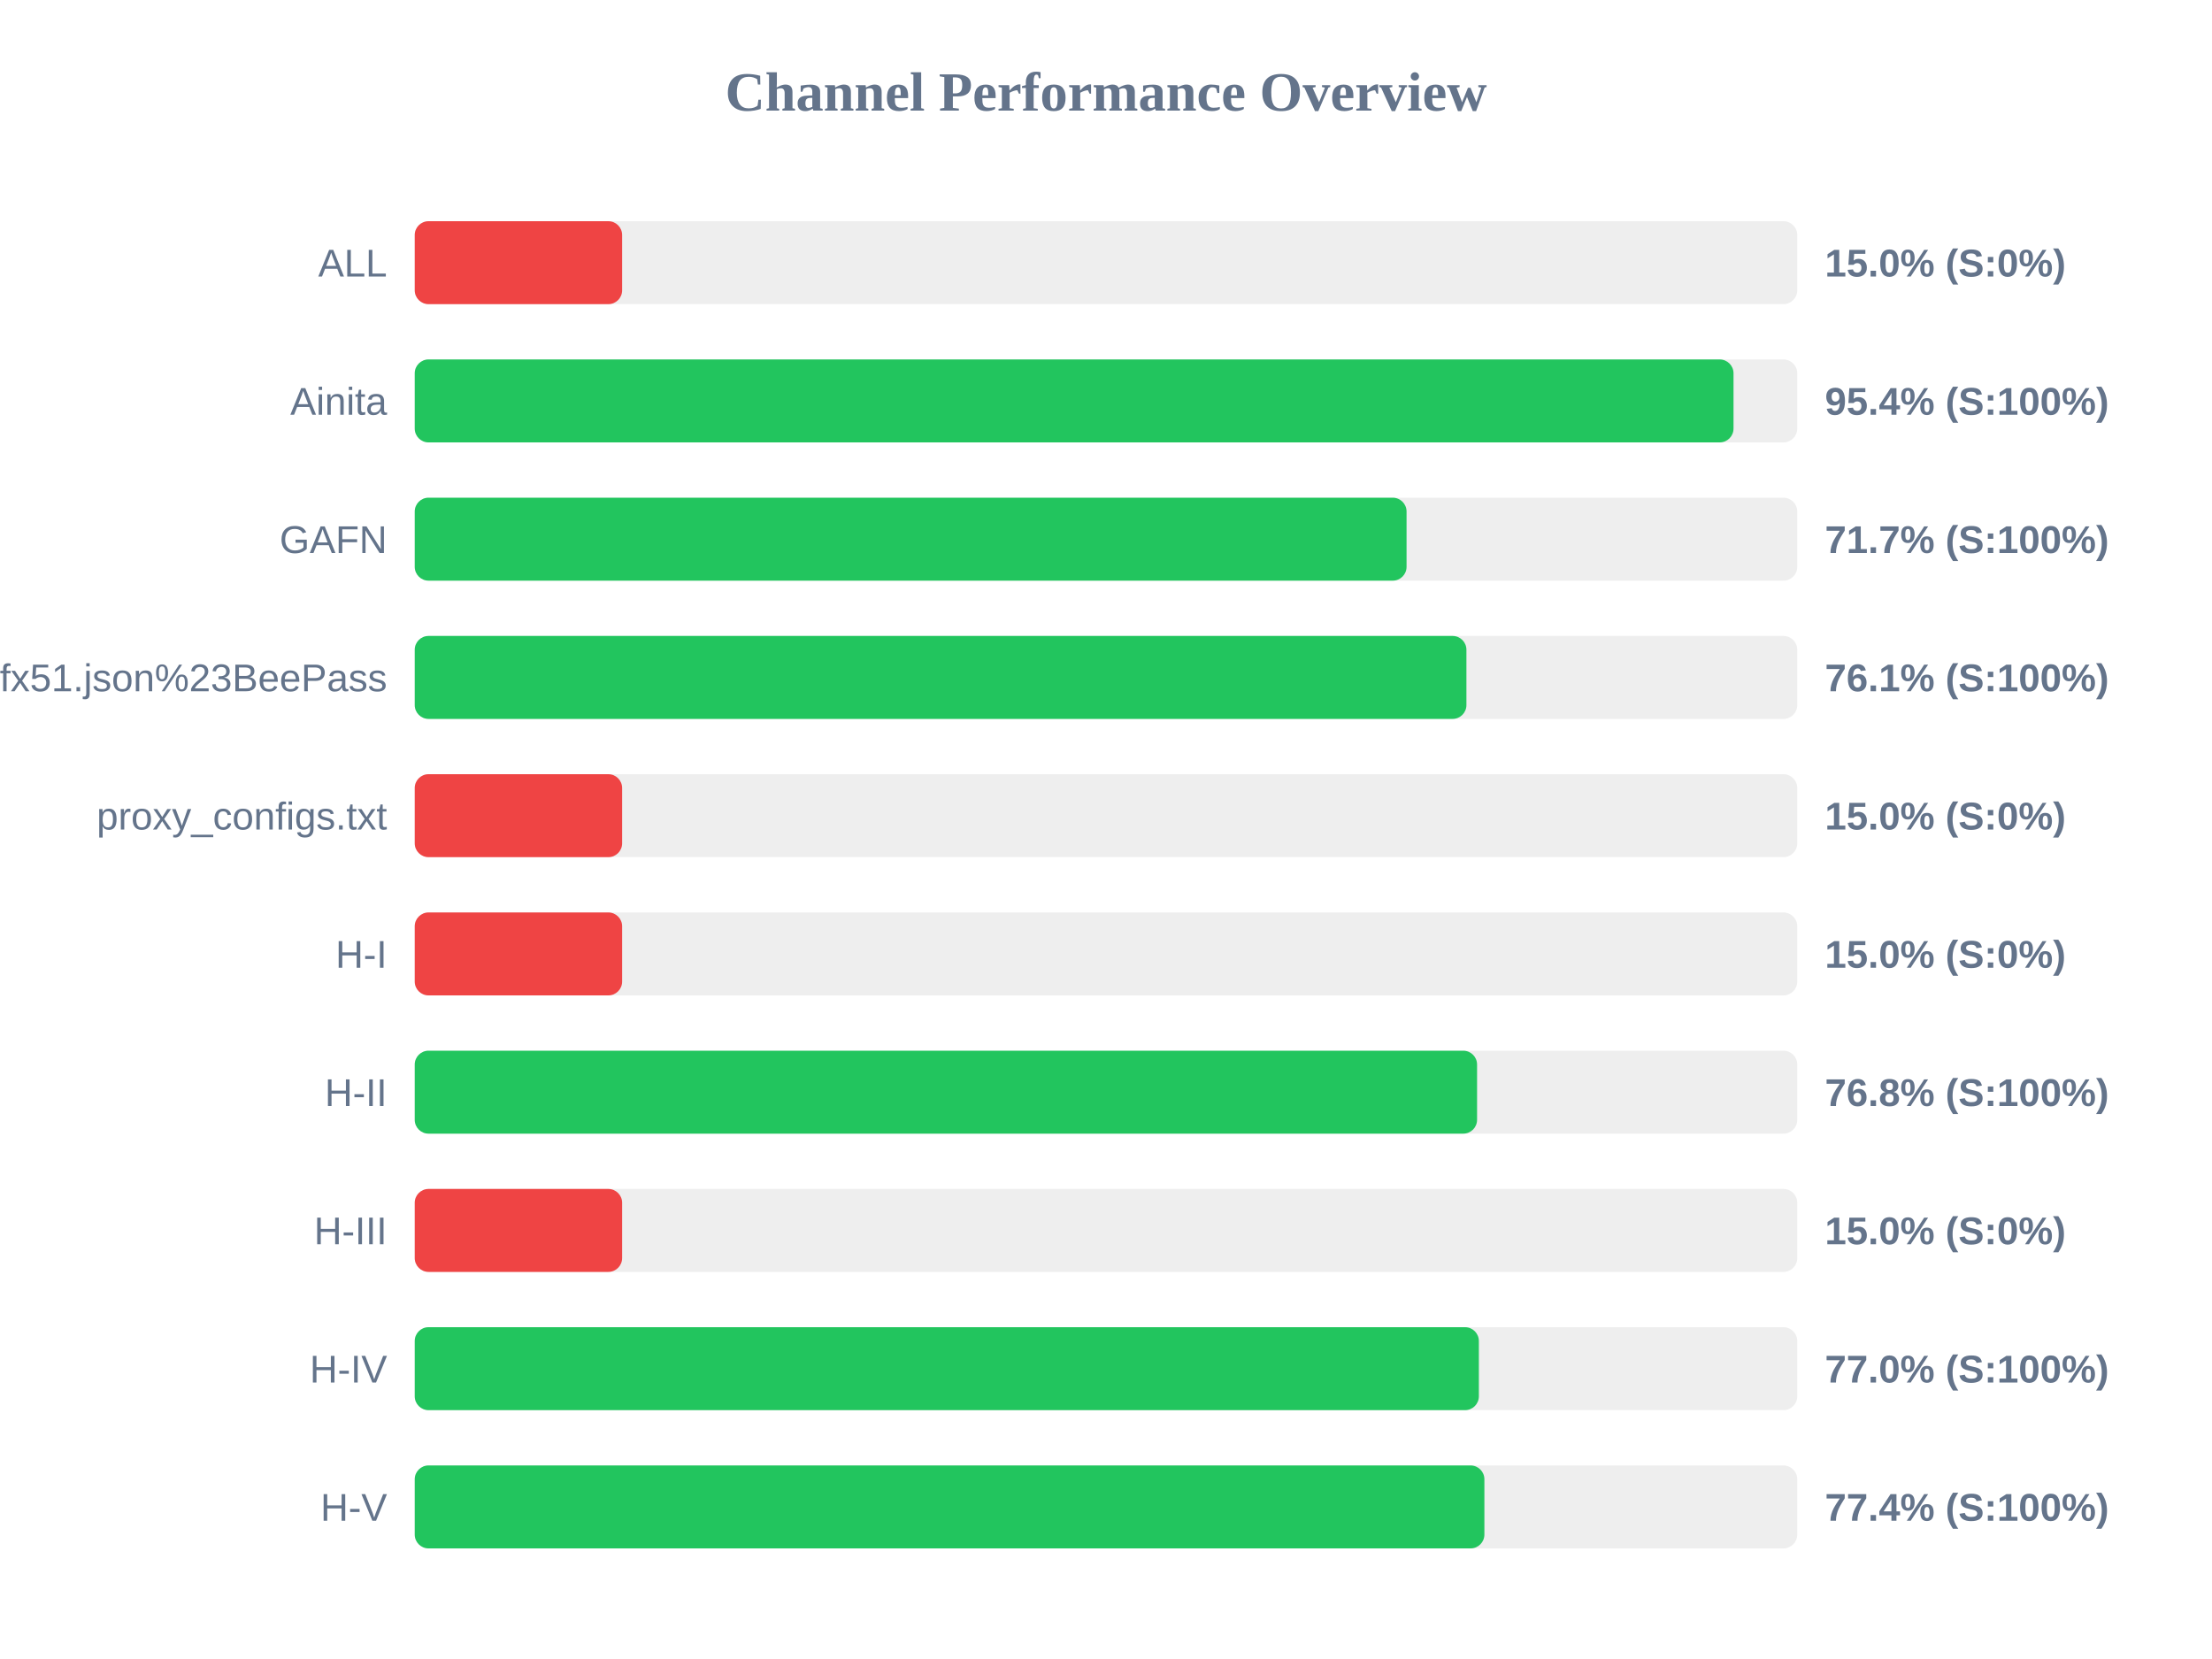
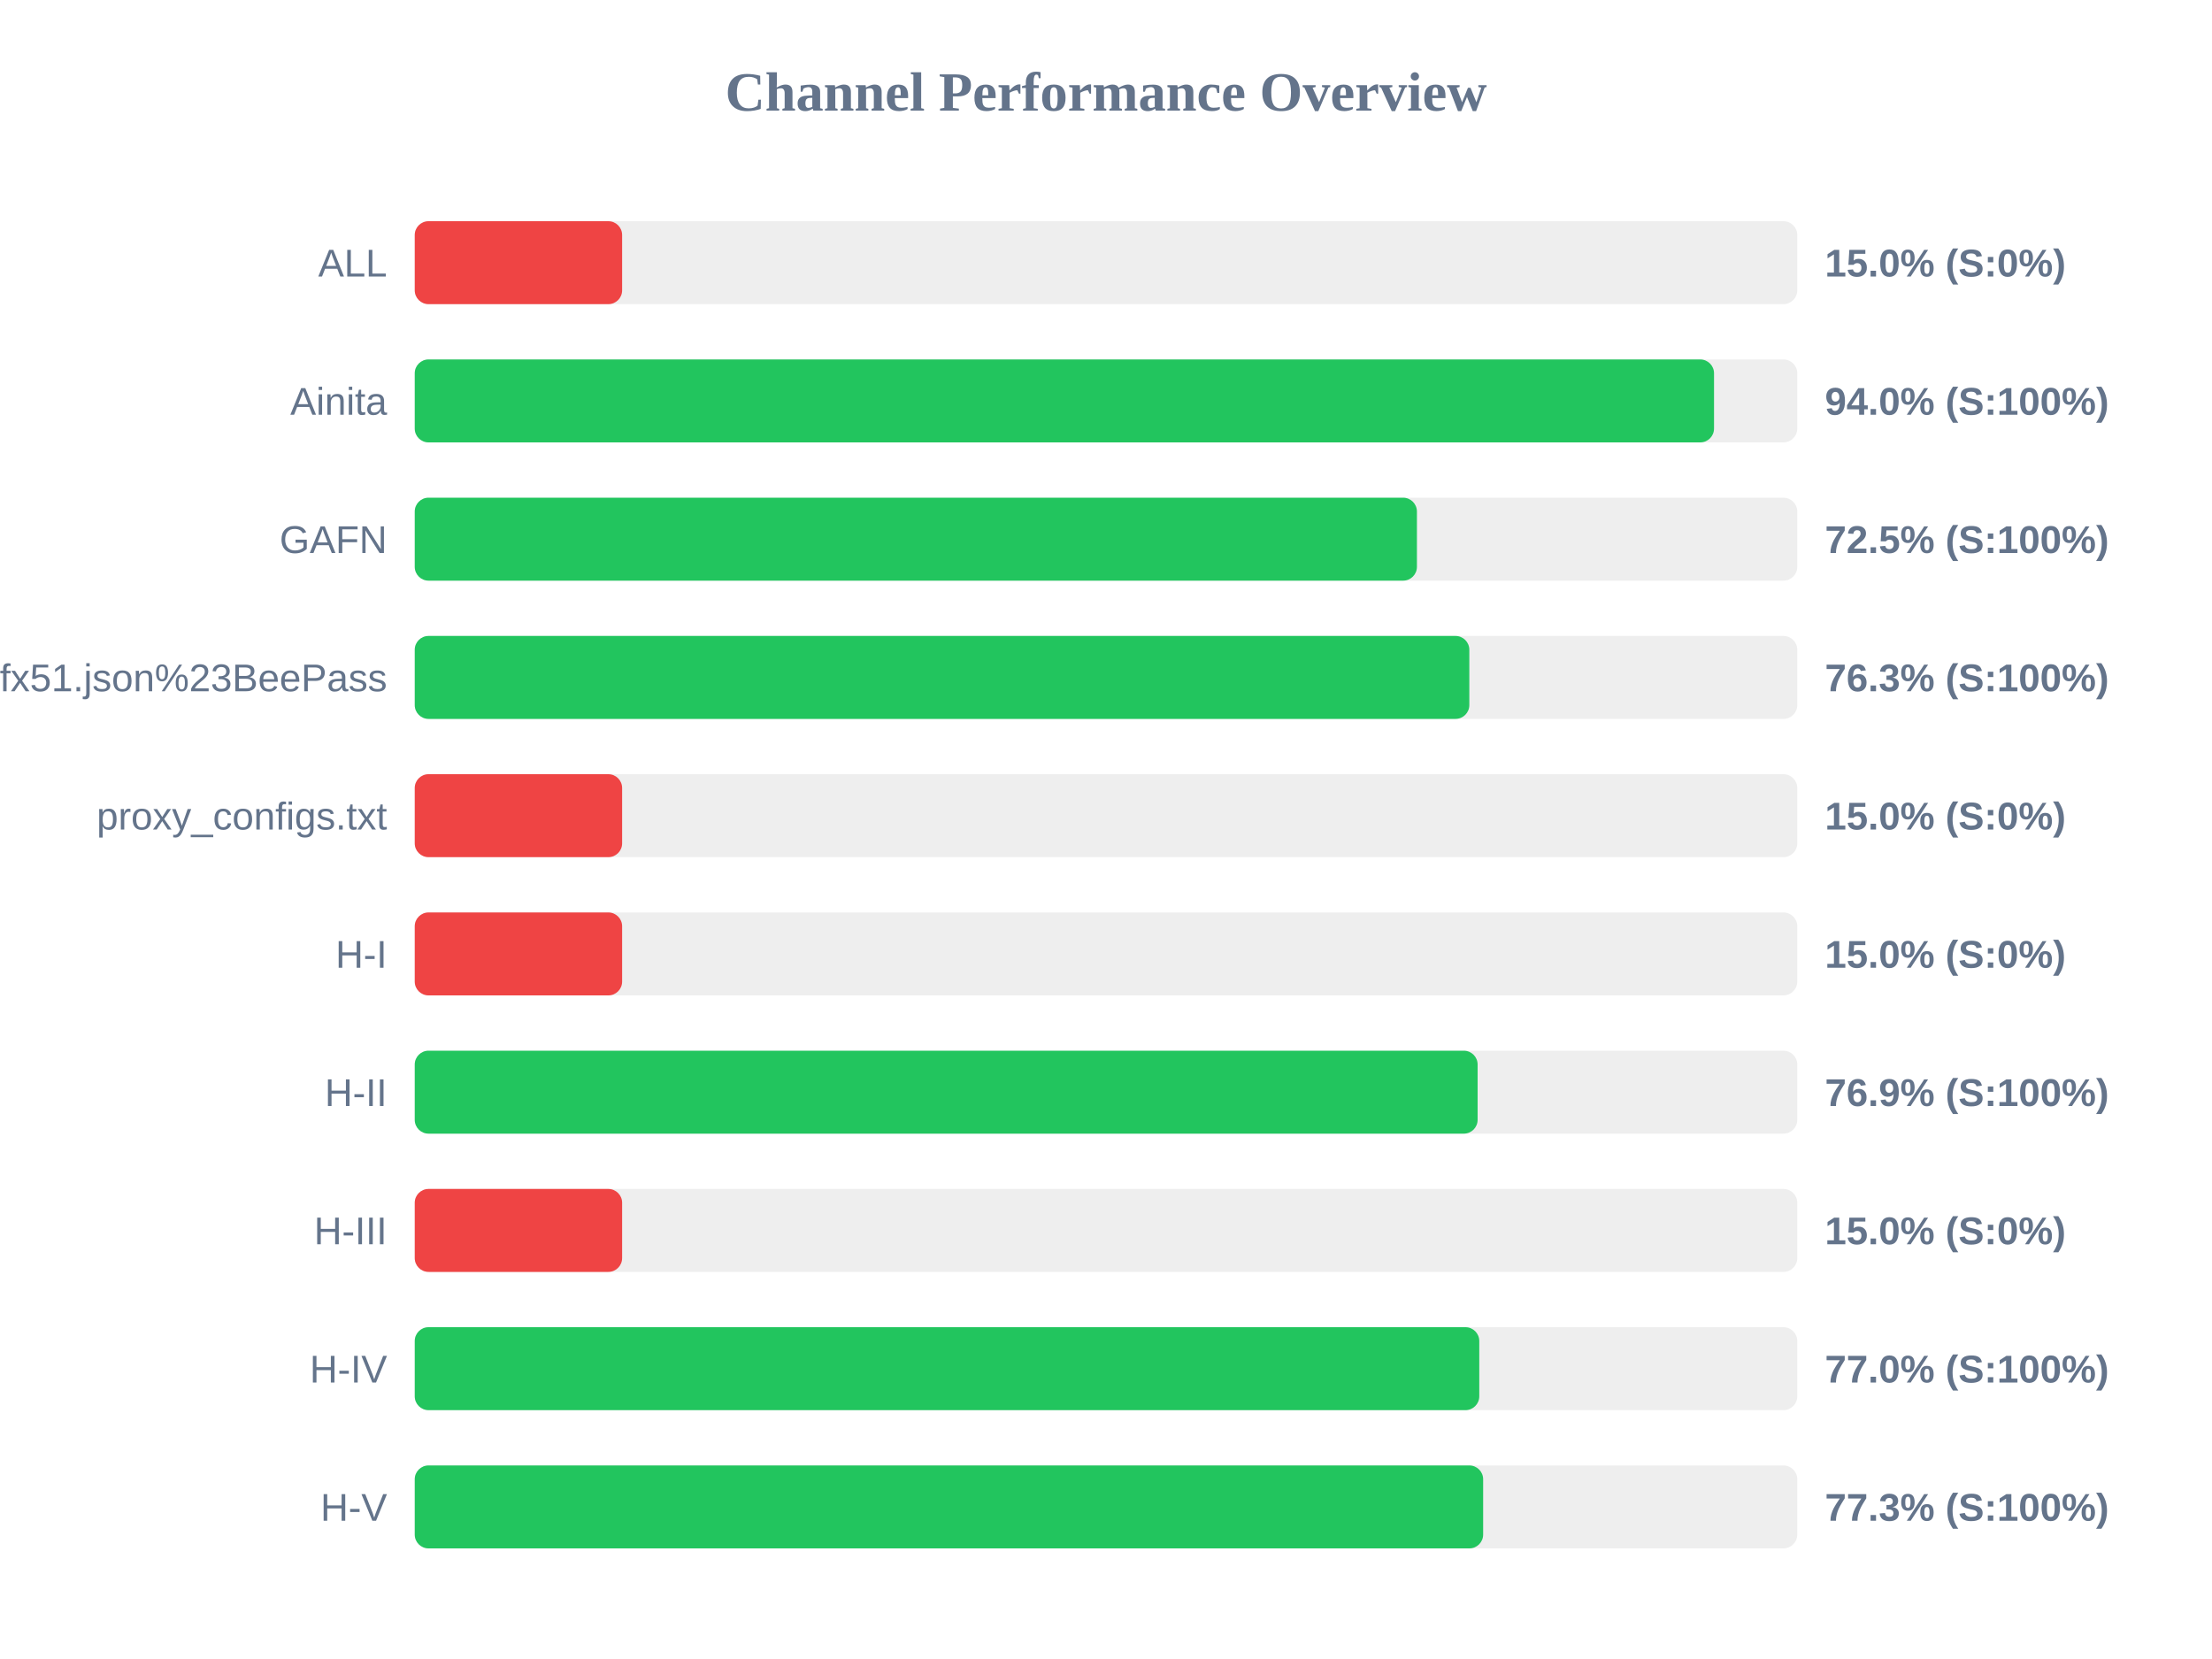
<svg xmlns="http://www.w3.org/2000/svg" width="800" height="600" version="1.1">
  <style>
        .row { font: 14px Arial; fill: #64748b; }
        .score { font: bold 14px Arial; fill: #64748b; }
    </style>
  <text x="400" y="40" text-anchor="middle" font-size="20px" font-weight="bold" fill="#64748b">Channel Performance Overview</text>
  <rect x="150" y="80" width="500" height="30" fill="#eee" rx="5" />
  <rect x="150" y="80" width="75.0" height="30" fill="#ef4444" rx="5" />
  <text x="140" y="100" text-anchor="end" class="row">ALL</text>
  <text x="660" y="100" text-anchor="start" class="score">15.0% (S:0%)</text>
  <rect x="150" y="130" width="500" height="30" fill="#eee" rx="5" />
-   <rect x="150" y="130" width="476.95" height="30" fill="#22c55e" rx="5" />
+   <rect x="150" y="130" width="469.9" height="30" fill="#22c55e" rx="5" />
  <text x="140" y="150" text-anchor="end" class="row">Ainita</text>
-   <text x="660" y="150" text-anchor="start" class="score">95.4% (S:100%)</text>
+   <text x="660" y="150" text-anchor="start" class="score">94.0% (S:100%)</text>
  <rect x="150" y="180" width="500" height="30" fill="#eee" rx="5" />
-   <rect x="150" y="180" width="358.7" height="30" fill="#22c55e" rx="5" />
+   <rect x="150" y="180" width="362.45" height="30" fill="#22c55e" rx="5" />
  <text x="140" y="200" text-anchor="end" class="row">GAFN</text>
-   <text x="660" y="200" text-anchor="start" class="score">71.7% (S:100%)</text>
+   <text x="660" y="200" text-anchor="start" class="score">72.5% (S:100%)</text>
  <rect x="150" y="230" width="500" height="30" fill="#eee" rx="5" />
-   <rect x="150" y="230" width="380.35" height="30" fill="#22c55e" rx="5" />
+   <rect x="150" y="230" width="381.4" height="30" fill="#22c55e" rx="5" />
  <text x="140" y="250" text-anchor="end" class="row">sub?s=ssconf%3A%2F%2Fs3.amazonaws.com%2Fbeedynconprd%2Fzf38bv6oxi1nv3wfkpmxyfl8yj5fargza3foantoalu16vznl0ckxx7bgf1ufx51.json%23BeePass</text>
-   <text x="660" y="250" text-anchor="start" class="score">76.1% (S:100%)</text>
+   <text x="660" y="250" text-anchor="start" class="score">76.3% (S:100%)</text>
  <rect x="150" y="280" width="500" height="30" fill="#eee" rx="5" />
  <rect x="150" y="280" width="75.0" height="30" fill="#ef4444" rx="5" />
  <text x="140" y="300" text-anchor="end" class="row">proxy_configs.txt</text>
  <text x="660" y="300" text-anchor="start" class="score">15.0% (S:0%)</text>
  <rect x="150" y="330" width="500" height="30" fill="#eee" rx="5" />
  <rect x="150" y="330" width="75.0" height="30" fill="#ef4444" rx="5" />
  <text x="140" y="350" text-anchor="end" class="row">H-I</text>
  <text x="660" y="350" text-anchor="start" class="score">15.0% (S:0%)</text>
  <rect x="150" y="380" width="500" height="30" fill="#eee" rx="5" />
-   <rect x="150" y="380" width="384.2" height="30" fill="#22c55e" rx="5" />
+   <rect x="150" y="380" width="384.4" height="30" fill="#22c55e" rx="5" />
  <text x="140" y="400" text-anchor="end" class="row">H-II</text>
-   <text x="660" y="400" text-anchor="start" class="score">76.8% (S:100%)</text>
+   <text x="660" y="400" text-anchor="start" class="score">76.9% (S:100%)</text>
  <rect x="150" y="430" width="500" height="30" fill="#eee" rx="5" />
  <rect x="150" y="430" width="75.0" height="30" fill="#ef4444" rx="5" />
  <text x="140" y="450" text-anchor="end" class="row">H-III</text>
  <text x="660" y="450" text-anchor="start" class="score">15.0% (S:0%)</text>
  <rect x="150" y="480" width="500" height="30" fill="#eee" rx="5" />
-   <rect x="150" y="480" width="384.85" height="30" fill="#22c55e" rx="5" />
+   <rect x="150" y="480" width="385.0" height="30" fill="#22c55e" rx="5" />
  <text x="140" y="500" text-anchor="end" class="row">H-IV</text>
  <text x="660" y="500" text-anchor="start" class="score">77.0% (S:100%)</text>
  <rect x="150" y="530" width="500" height="30" fill="#eee" rx="5" />
-   <rect x="150" y="530" width="386.85" height="30" fill="#22c55e" rx="5" />
+   <rect x="150" y="530" width="386.4" height="30" fill="#22c55e" rx="5" />
  <text x="140" y="550" text-anchor="end" class="row">H-V</text>
-   <text x="660" y="550" text-anchor="start" class="score">77.4% (S:100%)</text>
+   <text x="660" y="550" text-anchor="start" class="score">77.3% (S:100%)</text>
</svg>
